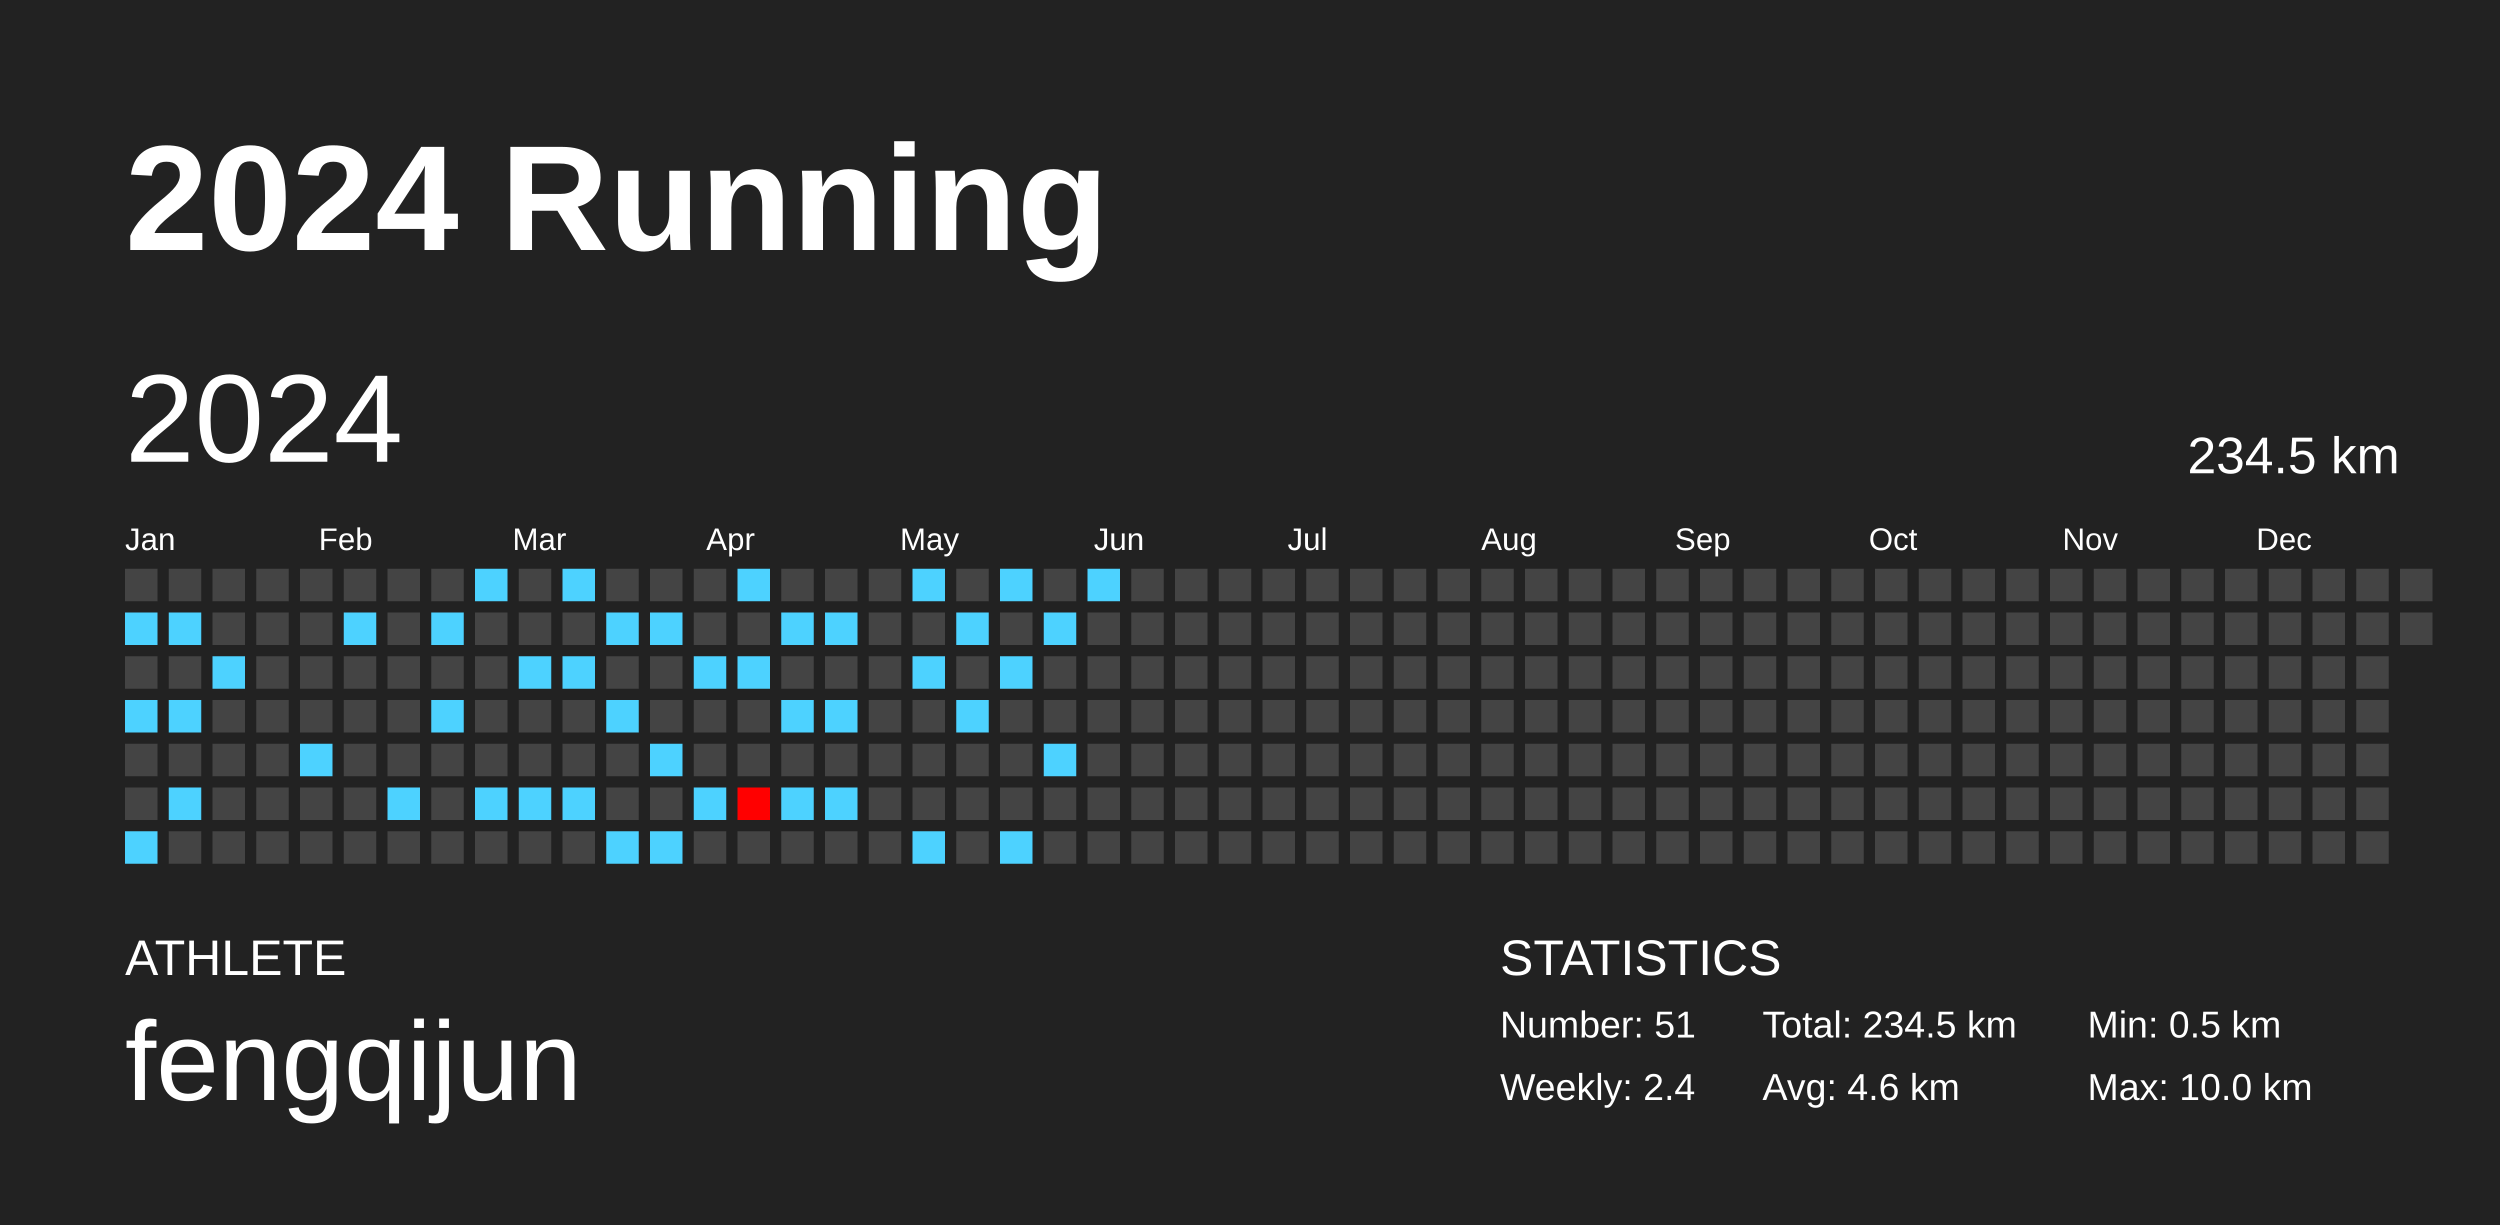
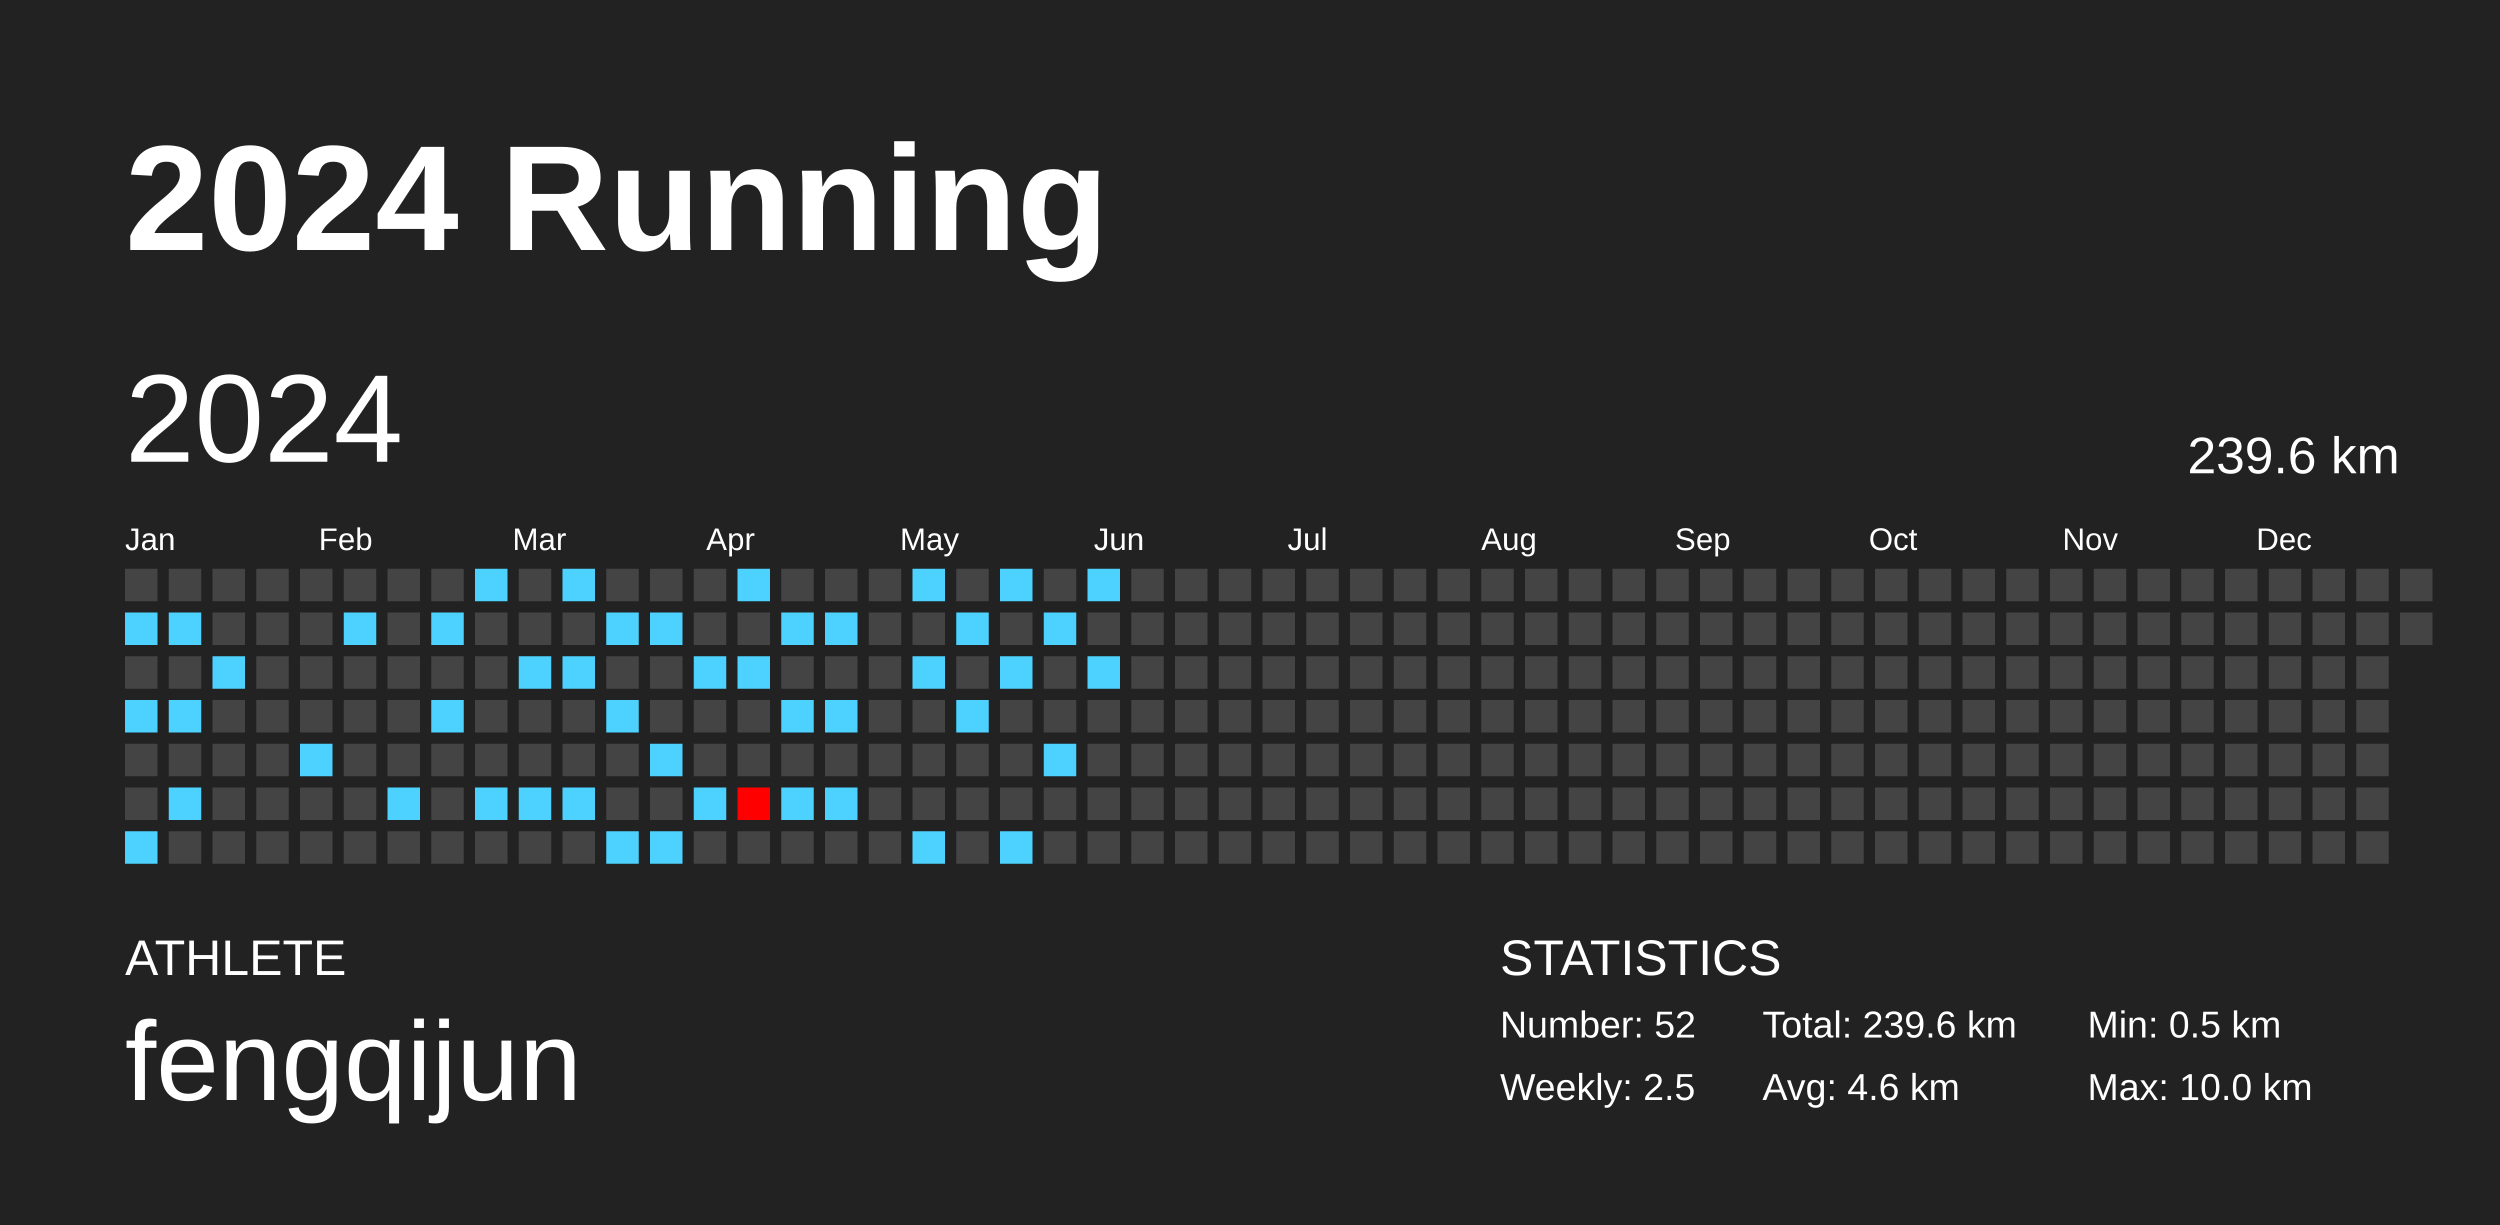
<svg xmlns="http://www.w3.org/2000/svg" baseProfile="full" height="98mm" version="1.1" viewBox="0,0,200,98" width="200mm">
  <defs />
  <rect fill="#222222" height="98" width="200" x="0" y="0" />
  <text fill="#FFFFFF" style="font-size:12px; font-family:Arial; font-weight:bold;" x="10" y="20">2024 Running</text>
  <text fill="#FFFFFF" style="font-size:4px; font-family:Arial" x="10" y="78">ATHLETE</text>
  <text fill="#FFFFFF" style="font-size:9px; font-family:Arial" x="10" y="88">fengqijun</text>
  <text fill="#FFFFFF" style="font-size:4px; font-family:Arial" x="120" y="78">STATISTICS</text>
-   <text fill="#FFFFFF" style="font-size:3px; font-family:Arial" x="120" y="83">Number: 51</text>
-   <text fill="#FFFFFF" style="font-size:3px; font-family:Arial" x="120" y="88">Weekly: 2.4</text>
-   <text fill="#FFFFFF" style="font-size:3px; font-family:Arial" x="141" y="83">Total: 234.5 km</text>
+   <text fill="#FFFFFF" style="font-size:3px; font-family:Arial" x="120" y="83">Number: 52</text>
+   <text fill="#FFFFFF" style="font-size:3px; font-family:Arial" x="120" y="88">Weekly: 2.5</text>
+   <text fill="#FFFFFF" style="font-size:3px; font-family:Arial" x="141" y="83">Total: 239.6 km</text>
  <text fill="#FFFFFF" style="font-size:3px; font-family:Arial" x="141" y="88">Avg: 4.6 km</text>
  <text fill="#FFFFFF" style="font-size:3px; font-family:Arial" x="167" y="83">Min: 0.5 km</text>
  <text fill="#FFFFFF" style="font-size:3px; font-family:Arial" x="167" y="88">Max: 10.0 km</text>
  <text dominant-baseline="hanging" fill="#FFFFFF" style="font-size:10.0px; font-family:Arial;" x="10" y="30">2024</text>
-   <text dominant-baseline="hanging" fill="#FFFFFF" style="font-size:4.125px; font-family:Arial;" x="175" y="35">234.5 km</text>
+   <text dominant-baseline="hanging" fill="#FFFFFF" style="font-size:4.125px; font-family:Arial;" x="175" y="35">239.6 km</text>
  <text fill="#FFFFFF" style="font-size:2.5px; font-family:Arial" x="10.0" y="44">Jan</text>
  <text fill="#FFFFFF" style="font-size:2.5px; font-family:Arial" x="25.5" y="44">Feb</text>
  <text fill="#FFFFFF" style="font-size:2.5px; font-family:Arial" x="41.0" y="44">Mar</text>
  <text fill="#FFFFFF" style="font-size:2.5px; font-family:Arial" x="56.5" y="44">Apr</text>
  <text fill="#FFFFFF" style="font-size:2.5px; font-family:Arial" x="72.0" y="44">May</text>
  <text fill="#FFFFFF" style="font-size:2.5px; font-family:Arial" x="87.5" y="44">Jun</text>
  <text fill="#FFFFFF" style="font-size:2.5px; font-family:Arial" x="103.0" y="44">Jul</text>
  <text fill="#FFFFFF" style="font-size:2.5px; font-family:Arial" x="118.5" y="44">Aug</text>
  <text fill="#FFFFFF" style="font-size:2.5px; font-family:Arial" x="134.0" y="44">Sep</text>
  <text fill="#FFFFFF" style="font-size:2.5px; font-family:Arial" x="149.5" y="44">Oct</text>
  <text fill="#FFFFFF" style="font-size:2.5px; font-family:Arial" x="165.0" y="44">Nov</text>
  <text fill="#FFFFFF" style="font-size:2.5px; font-family:Arial" x="180.5" y="44">Dec</text>
  <rect fill="#444444" height="2.6" width="2.6" x="10.0" y="45.5" />
  <rect fill="#4dd2ff" height="2.6" width="2.6" x="10.0" y="49.0" />
  <rect fill="#444444" height="2.6" width="2.6" x="10.0" y="52.5" />
  <rect fill="#4dd2ff" height="2.6" width="2.6" x="10.0" y="56.0" />
  <rect fill="#444444" height="2.6" width="2.6" x="10.0" y="59.5" />
  <rect fill="#444444" height="2.6" width="2.6" x="10.0" y="63.0" />
  <rect fill="#4dd2ff" height="2.6" width="2.6" x="10.0" y="66.5" />
  <rect fill="#444444" height="2.6" width="2.6" x="13.5" y="45.5" />
  <rect fill="#4dd2ff" height="2.6" width="2.6" x="13.5" y="49.0" />
  <rect fill="#444444" height="2.6" width="2.6" x="13.5" y="52.5" />
  <rect fill="#4dd2ff" height="2.6" width="2.6" x="13.5" y="56.0" />
  <rect fill="#444444" height="2.6" width="2.6" x="13.5" y="59.5" />
  <rect fill="#4dd2ff" height="2.6" width="2.6" x="13.5" y="63.0" />
  <rect fill="#444444" height="2.6" width="2.6" x="13.5" y="66.5" />
  <rect fill="#444444" height="2.6" width="2.6" x="17.0" y="45.5" />
  <rect fill="#444444" height="2.6" width="2.6" x="17.0" y="49.0" />
  <rect fill="#4dd2ff" height="2.6" width="2.6" x="17.0" y="52.5" />
  <rect fill="#444444" height="2.6" width="2.6" x="17.0" y="56.0" />
  <rect fill="#444444" height="2.6" width="2.6" x="17.0" y="59.5" />
  <rect fill="#444444" height="2.6" width="2.6" x="17.0" y="63.0" />
  <rect fill="#444444" height="2.6" width="2.6" x="17.0" y="66.5" />
  <rect fill="#444444" height="2.6" width="2.6" x="20.5" y="45.5" />
  <rect fill="#444444" height="2.6" width="2.6" x="20.5" y="49.0" />
  <rect fill="#444444" height="2.6" width="2.6" x="20.5" y="52.5" />
  <rect fill="#444444" height="2.6" width="2.6" x="20.5" y="56.0" />
  <rect fill="#444444" height="2.6" width="2.6" x="20.5" y="59.5" />
  <rect fill="#444444" height="2.6" width="2.6" x="20.5" y="63.0" />
  <rect fill="#444444" height="2.6" width="2.6" x="20.5" y="66.5" />
  <rect fill="#444444" height="2.6" width="2.6" x="24.0" y="45.5" />
  <rect fill="#444444" height="2.6" width="2.6" x="24.0" y="49.0" />
  <rect fill="#444444" height="2.6" width="2.6" x="24.0" y="52.5" />
  <rect fill="#444444" height="2.6" width="2.6" x="24.0" y="56.0" />
  <rect fill="#4dd2ff" height="2.6" width="2.6" x="24.0" y="59.5" />
  <rect fill="#444444" height="2.6" width="2.6" x="24.0" y="63.0" />
  <rect fill="#444444" height="2.6" width="2.6" x="24.0" y="66.5" />
  <rect fill="#444444" height="2.6" width="2.6" x="27.5" y="45.5" />
  <rect fill="#4dd2ff" height="2.6" width="2.6" x="27.5" y="49.0" />
  <rect fill="#444444" height="2.6" width="2.6" x="27.5" y="52.5" />
  <rect fill="#444444" height="2.6" width="2.6" x="27.5" y="56.0" />
  <rect fill="#444444" height="2.6" width="2.6" x="27.5" y="59.5" />
  <rect fill="#444444" height="2.6" width="2.6" x="27.5" y="63.0" />
  <rect fill="#444444" height="2.6" width="2.6" x="27.5" y="66.5" />
  <rect fill="#444444" height="2.6" width="2.6" x="31.0" y="45.5" />
  <rect fill="#444444" height="2.6" width="2.6" x="31.0" y="49.0" />
  <rect fill="#444444" height="2.6" width="2.6" x="31.0" y="52.5" />
  <rect fill="#444444" height="2.6" width="2.6" x="31.0" y="56.0" />
  <rect fill="#444444" height="2.6" width="2.6" x="31.0" y="59.5" />
  <rect fill="#4dd2ff" height="2.6" width="2.6" x="31.0" y="63.0" />
  <rect fill="#444444" height="2.6" width="2.6" x="31.0" y="66.5" />
  <rect fill="#444444" height="2.6" width="2.6" x="34.5" y="45.5" />
  <rect fill="#4dd2ff" height="2.6" width="2.6" x="34.5" y="49.0" />
  <rect fill="#444444" height="2.6" width="2.6" x="34.5" y="52.5" />
  <rect fill="#4dd2ff" height="2.6" width="2.6" x="34.5" y="56.0" />
  <rect fill="#444444" height="2.6" width="2.6" x="34.5" y="59.5" />
  <rect fill="#444444" height="2.6" width="2.6" x="34.5" y="63.0" />
  <rect fill="#444444" height="2.6" width="2.6" x="34.5" y="66.5" />
  <rect fill="#4dd2ff" height="2.6" width="2.6" x="38.0" y="45.5" />
  <rect fill="#444444" height="2.6" width="2.6" x="38.0" y="49.0" />
  <rect fill="#444444" height="2.6" width="2.6" x="38.0" y="52.5" />
  <rect fill="#444444" height="2.6" width="2.6" x="38.0" y="56.0" />
  <rect fill="#444444" height="2.6" width="2.6" x="38.0" y="59.5" />
  <rect fill="#4dd2ff" height="2.6" width="2.6" x="38.0" y="63.0" />
  <rect fill="#444444" height="2.6" width="2.6" x="38.0" y="66.5" />
  <rect fill="#444444" height="2.6" width="2.6" x="41.5" y="45.5" />
  <rect fill="#444444" height="2.6" width="2.6" x="41.5" y="49.0" />
  <rect fill="#4dd2ff" height="2.6" width="2.6" x="41.5" y="52.5" />
  <rect fill="#444444" height="2.6" width="2.6" x="41.5" y="56.0" />
  <rect fill="#444444" height="2.6" width="2.6" x="41.5" y="59.5" />
  <rect fill="#4dd2ff" height="2.6" width="2.6" x="41.5" y="63.0" />
  <rect fill="#444444" height="2.6" width="2.6" x="41.5" y="66.5" />
  <rect fill="#4dd2ff" height="2.6" width="2.6" x="45.0" y="45.5" />
  <rect fill="#444444" height="2.6" width="2.6" x="45.0" y="49.0" />
  <rect fill="#4dd2ff" height="2.6" width="2.6" x="45.0" y="52.5" />
  <rect fill="#444444" height="2.6" width="2.6" x="45.0" y="56.0" />
  <rect fill="#444444" height="2.6" width="2.6" x="45.0" y="59.5" />
  <rect fill="#4dd2ff" height="2.6" width="2.6" x="45.0" y="63.0" />
  <rect fill="#444444" height="2.6" width="2.6" x="45.0" y="66.5" />
  <rect fill="#444444" height="2.6" width="2.6" x="48.5" y="45.5" />
  <rect fill="#4dd2ff" height="2.6" width="2.6" x="48.5" y="49.0" />
  <rect fill="#444444" height="2.6" width="2.6" x="48.5" y="52.5" />
  <rect fill="#4dd2ff" height="2.6" width="2.6" x="48.5" y="56.0" />
  <rect fill="#444444" height="2.6" width="2.6" x="48.5" y="59.5" />
  <rect fill="#444444" height="2.6" width="2.6" x="48.5" y="63.0" />
  <rect fill="#4dd2ff" height="2.6" width="2.6" x="48.5" y="66.5" />
  <rect fill="#444444" height="2.6" width="2.6" x="52.0" y="45.5" />
  <rect fill="#4dd2ff" height="2.6" width="2.6" x="52.0" y="49.0" />
  <rect fill="#444444" height="2.6" width="2.6" x="52.0" y="52.5" />
  <rect fill="#444444" height="2.6" width="2.6" x="52.0" y="56.0" />
  <rect fill="#4dd2ff" height="2.6" width="2.6" x="52.0" y="59.5" />
  <rect fill="#444444" height="2.6" width="2.6" x="52.0" y="63.0" />
  <rect fill="#4dd2ff" height="2.6" width="2.6" x="52.0" y="66.5" />
  <rect fill="#444444" height="2.6" width="2.6" x="55.5" y="45.5" />
  <rect fill="#444444" height="2.6" width="2.6" x="55.5" y="49.0" />
  <rect fill="#4dd2ff" height="2.6" width="2.6" x="55.5" y="52.5" />
  <rect fill="#444444" height="2.6" width="2.6" x="55.5" y="56.0" />
  <rect fill="#444444" height="2.6" width="2.6" x="55.5" y="59.5" />
  <rect fill="#4dd2ff" height="2.6" width="2.6" x="55.5" y="63.0" />
  <rect fill="#444444" height="2.6" width="2.6" x="55.5" y="66.5" />
  <rect fill="#4dd2ff" height="2.6" width="2.6" x="59.0" y="45.5" />
  <rect fill="#444444" height="2.6" width="2.6" x="59.0" y="49.0" />
  <rect fill="#4dd2ff" height="2.6" width="2.6" x="59.0" y="52.5" />
  <rect fill="#444444" height="2.6" width="2.6" x="59.0" y="56.0" />
  <rect fill="#444444" height="2.6" width="2.6" x="59.0" y="59.5" />
  <rect fill="#ff0000" height="2.6" width="2.6" x="59.0" y="63.0" />
  <rect fill="#444444" height="2.6" width="2.6" x="59.0" y="66.5" />
  <rect fill="#444444" height="2.6" width="2.6" x="62.5" y="45.5" />
  <rect fill="#4dd2ff" height="2.6" width="2.6" x="62.5" y="49.0" />
  <rect fill="#444444" height="2.6" width="2.6" x="62.5" y="52.5" />
  <rect fill="#4dd2ff" height="2.6" width="2.6" x="62.5" y="56.0" />
  <rect fill="#444444" height="2.6" width="2.6" x="62.5" y="59.5" />
  <rect fill="#4dd2ff" height="2.6" width="2.6" x="62.5" y="63.0" />
  <rect fill="#444444" height="2.6" width="2.6" x="62.5" y="66.5" />
  <rect fill="#444444" height="2.6" width="2.6" x="66.0" y="45.5" />
  <rect fill="#4dd2ff" height="2.6" width="2.6" x="66.0" y="49.0" />
  <rect fill="#444444" height="2.6" width="2.6" x="66.0" y="52.5" />
  <rect fill="#4dd2ff" height="2.6" width="2.6" x="66.0" y="56.0" />
  <rect fill="#444444" height="2.6" width="2.6" x="66.0" y="59.5" />
  <rect fill="#4dd2ff" height="2.6" width="2.6" x="66.0" y="63.0" />
  <rect fill="#444444" height="2.6" width="2.6" x="66.0" y="66.5" />
  <rect fill="#444444" height="2.6" width="2.6" x="69.5" y="45.5" />
  <rect fill="#444444" height="2.6" width="2.6" x="69.5" y="49.0" />
  <rect fill="#444444" height="2.6" width="2.6" x="69.5" y="52.5" />
  <rect fill="#444444" height="2.6" width="2.6" x="69.5" y="56.0" />
  <rect fill="#444444" height="2.6" width="2.6" x="69.5" y="59.5" />
  <rect fill="#444444" height="2.6" width="2.6" x="69.5" y="63.0" />
  <rect fill="#444444" height="2.6" width="2.6" x="69.5" y="66.5" />
  <rect fill="#4dd2ff" height="2.6" width="2.6" x="73.0" y="45.5" />
  <rect fill="#444444" height="2.6" width="2.6" x="73.0" y="49.0" />
  <rect fill="#4dd2ff" height="2.6" width="2.6" x="73.0" y="52.5" />
  <rect fill="#444444" height="2.6" width="2.6" x="73.0" y="56.0" />
  <rect fill="#444444" height="2.6" width="2.6" x="73.0" y="59.5" />
  <rect fill="#444444" height="2.6" width="2.6" x="73.0" y="63.0" />
  <rect fill="#4dd2ff" height="2.6" width="2.6" x="73.0" y="66.5" />
  <rect fill="#444444" height="2.6" width="2.6" x="76.5" y="45.5" />
  <rect fill="#4dd2ff" height="2.6" width="2.6" x="76.5" y="49.0" />
  <rect fill="#444444" height="2.6" width="2.6" x="76.5" y="52.5" />
  <rect fill="#4dd2ff" height="2.6" width="2.6" x="76.5" y="56.0" />
  <rect fill="#444444" height="2.6" width="2.6" x="76.5" y="59.5" />
  <rect fill="#444444" height="2.6" width="2.6" x="76.5" y="63.0" />
  <rect fill="#444444" height="2.6" width="2.6" x="76.5" y="66.5" />
  <rect fill="#4dd2ff" height="2.6" width="2.6" x="80.0" y="45.5" />
  <rect fill="#444444" height="2.6" width="2.6" x="80.0" y="49.0" />
  <rect fill="#4dd2ff" height="2.6" width="2.6" x="80.0" y="52.5" />
  <rect fill="#444444" height="2.6" width="2.6" x="80.0" y="56.0" />
  <rect fill="#444444" height="2.6" width="2.6" x="80.0" y="59.5" />
  <rect fill="#444444" height="2.6" width="2.6" x="80.0" y="63.0" />
  <rect fill="#4dd2ff" height="2.6" width="2.6" x="80.0" y="66.5" />
  <rect fill="#444444" height="2.6" width="2.6" x="83.5" y="45.5" />
  <rect fill="#4dd2ff" height="2.6" width="2.6" x="83.5" y="49.0" />
  <rect fill="#444444" height="2.6" width="2.6" x="83.5" y="52.5" />
  <rect fill="#444444" height="2.6" width="2.6" x="83.5" y="56.0" />
  <rect fill="#4dd2ff" height="2.6" width="2.6" x="83.5" y="59.5" />
  <rect fill="#444444" height="2.6" width="2.6" x="83.5" y="63.0" />
  <rect fill="#444444" height="2.6" width="2.6" x="83.5" y="66.5" />
  <rect fill="#4dd2ff" height="2.6" width="2.6" x="87.0" y="45.5" />
  <rect fill="#444444" height="2.6" width="2.6" x="87.0" y="49.0" />
-   <rect fill="#444444" height="2.6" width="2.6" x="87.0" y="52.5" />
+   <rect fill="#4dd2ff" height="2.6" width="2.6" x="87.0" y="52.5" />
  <rect fill="#444444" height="2.6" width="2.6" x="87.0" y="56.0" />
  <rect fill="#444444" height="2.6" width="2.6" x="87.0" y="59.5" />
  <rect fill="#444444" height="2.6" width="2.6" x="87.0" y="63.0" />
  <rect fill="#444444" height="2.6" width="2.6" x="87.0" y="66.5" />
  <rect fill="#444444" height="2.6" width="2.6" x="90.5" y="45.5" />
  <rect fill="#444444" height="2.6" width="2.6" x="90.5" y="49.0" />
  <rect fill="#444444" height="2.6" width="2.6" x="90.5" y="52.5" />
  <rect fill="#444444" height="2.6" width="2.6" x="90.5" y="56.0" />
  <rect fill="#444444" height="2.6" width="2.6" x="90.5" y="59.5" />
  <rect fill="#444444" height="2.6" width="2.6" x="90.5" y="63.0" />
  <rect fill="#444444" height="2.6" width="2.6" x="90.5" y="66.5" />
  <rect fill="#444444" height="2.6" width="2.6" x="94.0" y="45.5" />
  <rect fill="#444444" height="2.6" width="2.6" x="94.0" y="49.0" />
  <rect fill="#444444" height="2.6" width="2.6" x="94.0" y="52.5" />
  <rect fill="#444444" height="2.6" width="2.6" x="94.0" y="56.0" />
  <rect fill="#444444" height="2.6" width="2.6" x="94.0" y="59.5" />
  <rect fill="#444444" height="2.6" width="2.6" x="94.0" y="63.0" />
  <rect fill="#444444" height="2.6" width="2.6" x="94.0" y="66.5" />
  <rect fill="#444444" height="2.6" width="2.6" x="97.5" y="45.5" />
  <rect fill="#444444" height="2.6" width="2.6" x="97.5" y="49.0" />
  <rect fill="#444444" height="2.6" width="2.6" x="97.5" y="52.5" />
  <rect fill="#444444" height="2.6" width="2.6" x="97.5" y="56.0" />
  <rect fill="#444444" height="2.6" width="2.6" x="97.5" y="59.5" />
  <rect fill="#444444" height="2.6" width="2.6" x="97.5" y="63.0" />
  <rect fill="#444444" height="2.6" width="2.6" x="97.5" y="66.5" />
  <rect fill="#444444" height="2.6" width="2.6" x="101.0" y="45.5" />
  <rect fill="#444444" height="2.6" width="2.6" x="101.0" y="49.0" />
  <rect fill="#444444" height="2.6" width="2.6" x="101.0" y="52.5" />
  <rect fill="#444444" height="2.6" width="2.6" x="101.0" y="56.0" />
  <rect fill="#444444" height="2.6" width="2.6" x="101.0" y="59.5" />
  <rect fill="#444444" height="2.6" width="2.6" x="101.0" y="63.0" />
  <rect fill="#444444" height="2.6" width="2.6" x="101.0" y="66.5" />
  <rect fill="#444444" height="2.6" width="2.6" x="104.5" y="45.5" />
  <rect fill="#444444" height="2.6" width="2.6" x="104.5" y="49.0" />
  <rect fill="#444444" height="2.6" width="2.6" x="104.5" y="52.5" />
  <rect fill="#444444" height="2.6" width="2.6" x="104.5" y="56.0" />
  <rect fill="#444444" height="2.6" width="2.6" x="104.5" y="59.5" />
  <rect fill="#444444" height="2.6" width="2.6" x="104.5" y="63.0" />
  <rect fill="#444444" height="2.6" width="2.6" x="104.5" y="66.5" />
  <rect fill="#444444" height="2.6" width="2.6" x="108.0" y="45.5" />
  <rect fill="#444444" height="2.6" width="2.6" x="108.0" y="49.0" />
  <rect fill="#444444" height="2.6" width="2.6" x="108.0" y="52.5" />
  <rect fill="#444444" height="2.6" width="2.6" x="108.0" y="56.0" />
  <rect fill="#444444" height="2.6" width="2.6" x="108.0" y="59.5" />
  <rect fill="#444444" height="2.6" width="2.6" x="108.0" y="63.0" />
  <rect fill="#444444" height="2.6" width="2.6" x="108.0" y="66.5" />
  <rect fill="#444444" height="2.6" width="2.6" x="111.5" y="45.5" />
  <rect fill="#444444" height="2.6" width="2.6" x="111.5" y="49.0" />
  <rect fill="#444444" height="2.6" width="2.6" x="111.5" y="52.5" />
  <rect fill="#444444" height="2.6" width="2.6" x="111.5" y="56.0" />
  <rect fill="#444444" height="2.6" width="2.6" x="111.5" y="59.5" />
  <rect fill="#444444" height="2.6" width="2.6" x="111.5" y="63.0" />
  <rect fill="#444444" height="2.6" width="2.6" x="111.5" y="66.5" />
  <rect fill="#444444" height="2.6" width="2.6" x="115.0" y="45.5" />
  <rect fill="#444444" height="2.6" width="2.6" x="115.0" y="49.0" />
  <rect fill="#444444" height="2.6" width="2.6" x="115.0" y="52.5" />
  <rect fill="#444444" height="2.6" width="2.6" x="115.0" y="56.0" />
  <rect fill="#444444" height="2.6" width="2.6" x="115.0" y="59.5" />
  <rect fill="#444444" height="2.6" width="2.6" x="115.0" y="63.0" />
  <rect fill="#444444" height="2.6" width="2.6" x="115.0" y="66.5" />
  <rect fill="#444444" height="2.6" width="2.6" x="118.5" y="45.5" />
  <rect fill="#444444" height="2.6" width="2.6" x="118.5" y="49.0" />
  <rect fill="#444444" height="2.6" width="2.6" x="118.5" y="52.5" />
  <rect fill="#444444" height="2.6" width="2.6" x="118.5" y="56.0" />
  <rect fill="#444444" height="2.6" width="2.6" x="118.5" y="59.5" />
  <rect fill="#444444" height="2.6" width="2.6" x="118.5" y="63.0" />
  <rect fill="#444444" height="2.6" width="2.6" x="118.5" y="66.5" />
  <rect fill="#444444" height="2.6" width="2.6" x="122.0" y="45.5" />
  <rect fill="#444444" height="2.6" width="2.6" x="122.0" y="49.0" />
  <rect fill="#444444" height="2.6" width="2.6" x="122.0" y="52.5" />
  <rect fill="#444444" height="2.6" width="2.6" x="122.0" y="56.0" />
  <rect fill="#444444" height="2.6" width="2.6" x="122.0" y="59.5" />
  <rect fill="#444444" height="2.6" width="2.6" x="122.0" y="63.0" />
  <rect fill="#444444" height="2.6" width="2.6" x="122.0" y="66.5" />
  <rect fill="#444444" height="2.6" width="2.6" x="125.5" y="45.5" />
  <rect fill="#444444" height="2.6" width="2.6" x="125.5" y="49.0" />
  <rect fill="#444444" height="2.6" width="2.6" x="125.5" y="52.5" />
  <rect fill="#444444" height="2.6" width="2.6" x="125.5" y="56.0" />
  <rect fill="#444444" height="2.6" width="2.6" x="125.5" y="59.5" />
  <rect fill="#444444" height="2.6" width="2.6" x="125.5" y="63.0" />
  <rect fill="#444444" height="2.6" width="2.6" x="125.5" y="66.5" />
  <rect fill="#444444" height="2.6" width="2.6" x="129.0" y="45.5" />
  <rect fill="#444444" height="2.6" width="2.6" x="129.0" y="49.0" />
  <rect fill="#444444" height="2.6" width="2.6" x="129.0" y="52.5" />
  <rect fill="#444444" height="2.6" width="2.6" x="129.0" y="56.0" />
  <rect fill="#444444" height="2.6" width="2.6" x="129.0" y="59.5" />
  <rect fill="#444444" height="2.6" width="2.6" x="129.0" y="63.0" />
  <rect fill="#444444" height="2.6" width="2.6" x="129.0" y="66.5" />
  <rect fill="#444444" height="2.6" width="2.6" x="132.5" y="45.5" />
  <rect fill="#444444" height="2.6" width="2.6" x="132.5" y="49.0" />
  <rect fill="#444444" height="2.6" width="2.6" x="132.5" y="52.5" />
  <rect fill="#444444" height="2.6" width="2.6" x="132.5" y="56.0" />
  <rect fill="#444444" height="2.6" width="2.6" x="132.5" y="59.5" />
  <rect fill="#444444" height="2.6" width="2.6" x="132.5" y="63.0" />
  <rect fill="#444444" height="2.6" width="2.6" x="132.5" y="66.5" />
  <rect fill="#444444" height="2.6" width="2.6" x="136.0" y="45.5" />
  <rect fill="#444444" height="2.6" width="2.6" x="136.0" y="49.0" />
  <rect fill="#444444" height="2.6" width="2.6" x="136.0" y="52.5" />
  <rect fill="#444444" height="2.6" width="2.6" x="136.0" y="56.0" />
  <rect fill="#444444" height="2.6" width="2.6" x="136.0" y="59.5" />
  <rect fill="#444444" height="2.6" width="2.6" x="136.0" y="63.0" />
  <rect fill="#444444" height="2.6" width="2.6" x="136.0" y="66.5" />
  <rect fill="#444444" height="2.6" width="2.6" x="139.5" y="45.5" />
  <rect fill="#444444" height="2.6" width="2.6" x="139.5" y="49.0" />
  <rect fill="#444444" height="2.6" width="2.6" x="139.5" y="52.5" />
  <rect fill="#444444" height="2.6" width="2.6" x="139.5" y="56.0" />
  <rect fill="#444444" height="2.6" width="2.6" x="139.5" y="59.5" />
  <rect fill="#444444" height="2.6" width="2.6" x="139.5" y="63.0" />
  <rect fill="#444444" height="2.6" width="2.6" x="139.5" y="66.5" />
  <rect fill="#444444" height="2.6" width="2.6" x="143.0" y="45.5" />
  <rect fill="#444444" height="2.6" width="2.6" x="143.0" y="49.0" />
  <rect fill="#444444" height="2.6" width="2.6" x="143.0" y="52.5" />
  <rect fill="#444444" height="2.6" width="2.6" x="143.0" y="56.0" />
  <rect fill="#444444" height="2.6" width="2.6" x="143.0" y="59.5" />
  <rect fill="#444444" height="2.6" width="2.6" x="143.0" y="63.0" />
  <rect fill="#444444" height="2.6" width="2.6" x="143.0" y="66.5" />
  <rect fill="#444444" height="2.6" width="2.6" x="146.5" y="45.5" />
  <rect fill="#444444" height="2.6" width="2.6" x="146.5" y="49.0" />
  <rect fill="#444444" height="2.6" width="2.6" x="146.5" y="52.5" />
  <rect fill="#444444" height="2.6" width="2.6" x="146.5" y="56.0" />
  <rect fill="#444444" height="2.6" width="2.6" x="146.5" y="59.5" />
  <rect fill="#444444" height="2.6" width="2.6" x="146.5" y="63.0" />
  <rect fill="#444444" height="2.6" width="2.6" x="146.5" y="66.5" />
  <rect fill="#444444" height="2.6" width="2.6" x="150.0" y="45.5" />
  <rect fill="#444444" height="2.6" width="2.6" x="150.0" y="49.0" />
  <rect fill="#444444" height="2.6" width="2.6" x="150.0" y="52.5" />
  <rect fill="#444444" height="2.6" width="2.6" x="150.0" y="56.0" />
  <rect fill="#444444" height="2.6" width="2.6" x="150.0" y="59.5" />
  <rect fill="#444444" height="2.6" width="2.6" x="150.0" y="63.0" />
  <rect fill="#444444" height="2.6" width="2.6" x="150.0" y="66.5" />
  <rect fill="#444444" height="2.6" width="2.6" x="153.5" y="45.5" />
  <rect fill="#444444" height="2.6" width="2.6" x="153.5" y="49.0" />
  <rect fill="#444444" height="2.6" width="2.6" x="153.5" y="52.5" />
  <rect fill="#444444" height="2.6" width="2.6" x="153.5" y="56.0" />
  <rect fill="#444444" height="2.6" width="2.6" x="153.5" y="59.5" />
  <rect fill="#444444" height="2.6" width="2.6" x="153.5" y="63.0" />
  <rect fill="#444444" height="2.6" width="2.6" x="153.5" y="66.5" />
  <rect fill="#444444" height="2.6" width="2.6" x="157.0" y="45.5" />
  <rect fill="#444444" height="2.6" width="2.6" x="157.0" y="49.0" />
  <rect fill="#444444" height="2.6" width="2.6" x="157.0" y="52.5" />
  <rect fill="#444444" height="2.6" width="2.6" x="157.0" y="56.0" />
  <rect fill="#444444" height="2.6" width="2.6" x="157.0" y="59.5" />
  <rect fill="#444444" height="2.6" width="2.6" x="157.0" y="63.0" />
  <rect fill="#444444" height="2.6" width="2.6" x="157.0" y="66.5" />
  <rect fill="#444444" height="2.6" width="2.6" x="160.5" y="45.5" />
  <rect fill="#444444" height="2.6" width="2.6" x="160.5" y="49.0" />
  <rect fill="#444444" height="2.6" width="2.6" x="160.5" y="52.5" />
  <rect fill="#444444" height="2.6" width="2.6" x="160.5" y="56.0" />
  <rect fill="#444444" height="2.6" width="2.6" x="160.5" y="59.5" />
  <rect fill="#444444" height="2.6" width="2.6" x="160.5" y="63.0" />
  <rect fill="#444444" height="2.6" width="2.6" x="160.5" y="66.5" />
  <rect fill="#444444" height="2.6" width="2.6" x="164.0" y="45.5" />
  <rect fill="#444444" height="2.6" width="2.6" x="164.0" y="49.0" />
  <rect fill="#444444" height="2.6" width="2.6" x="164.0" y="52.5" />
  <rect fill="#444444" height="2.6" width="2.6" x="164.0" y="56.0" />
  <rect fill="#444444" height="2.6" width="2.6" x="164.0" y="59.5" />
  <rect fill="#444444" height="2.6" width="2.6" x="164.0" y="63.0" />
  <rect fill="#444444" height="2.6" width="2.6" x="164.0" y="66.5" />
  <rect fill="#444444" height="2.6" width="2.6" x="167.5" y="45.5" />
  <rect fill="#444444" height="2.6" width="2.6" x="167.5" y="49.0" />
  <rect fill="#444444" height="2.6" width="2.6" x="167.5" y="52.5" />
  <rect fill="#444444" height="2.6" width="2.6" x="167.5" y="56.0" />
  <rect fill="#444444" height="2.6" width="2.6" x="167.5" y="59.5" />
  <rect fill="#444444" height="2.6" width="2.6" x="167.5" y="63.0" />
  <rect fill="#444444" height="2.6" width="2.6" x="167.5" y="66.5" />
  <rect fill="#444444" height="2.6" width="2.6" x="171.0" y="45.5" />
  <rect fill="#444444" height="2.6" width="2.6" x="171.0" y="49.0" />
  <rect fill="#444444" height="2.6" width="2.6" x="171.0" y="52.5" />
  <rect fill="#444444" height="2.6" width="2.6" x="171.0" y="56.0" />
  <rect fill="#444444" height="2.6" width="2.6" x="171.0" y="59.5" />
  <rect fill="#444444" height="2.6" width="2.6" x="171.0" y="63.0" />
  <rect fill="#444444" height="2.6" width="2.6" x="171.0" y="66.5" />
  <rect fill="#444444" height="2.6" width="2.6" x="174.5" y="45.5" />
  <rect fill="#444444" height="2.6" width="2.6" x="174.5" y="49.0" />
  <rect fill="#444444" height="2.6" width="2.6" x="174.5" y="52.5" />
  <rect fill="#444444" height="2.6" width="2.6" x="174.5" y="56.0" />
  <rect fill="#444444" height="2.6" width="2.6" x="174.5" y="59.5" />
  <rect fill="#444444" height="2.6" width="2.6" x="174.5" y="63.0" />
  <rect fill="#444444" height="2.6" width="2.6" x="174.5" y="66.5" />
  <rect fill="#444444" height="2.6" width="2.6" x="178.0" y="45.5" />
  <rect fill="#444444" height="2.6" width="2.6" x="178.0" y="49.0" />
  <rect fill="#444444" height="2.6" width="2.6" x="178.0" y="52.5" />
  <rect fill="#444444" height="2.6" width="2.6" x="178.0" y="56.0" />
  <rect fill="#444444" height="2.6" width="2.6" x="178.0" y="59.5" />
  <rect fill="#444444" height="2.6" width="2.6" x="178.0" y="63.0" />
  <rect fill="#444444" height="2.6" width="2.6" x="178.0" y="66.5" />
  <rect fill="#444444" height="2.6" width="2.6" x="181.5" y="45.5" />
  <rect fill="#444444" height="2.6" width="2.6" x="181.5" y="49.0" />
  <rect fill="#444444" height="2.6" width="2.6" x="181.5" y="52.5" />
  <rect fill="#444444" height="2.6" width="2.6" x="181.5" y="56.0" />
  <rect fill="#444444" height="2.6" width="2.6" x="181.5" y="59.5" />
  <rect fill="#444444" height="2.6" width="2.6" x="181.5" y="63.0" />
  <rect fill="#444444" height="2.6" width="2.6" x="181.5" y="66.5" />
  <rect fill="#444444" height="2.6" width="2.6" x="185.0" y="45.5" />
  <rect fill="#444444" height="2.6" width="2.6" x="185.0" y="49.0" />
  <rect fill="#444444" height="2.6" width="2.6" x="185.0" y="52.5" />
  <rect fill="#444444" height="2.6" width="2.6" x="185.0" y="56.0" />
  <rect fill="#444444" height="2.6" width="2.6" x="185.0" y="59.5" />
  <rect fill="#444444" height="2.6" width="2.6" x="185.0" y="63.0" />
  <rect fill="#444444" height="2.6" width="2.6" x="185.0" y="66.5" />
  <rect fill="#444444" height="2.6" width="2.6" x="188.5" y="45.5" />
  <rect fill="#444444" height="2.6" width="2.6" x="188.5" y="49.0" />
  <rect fill="#444444" height="2.6" width="2.6" x="188.5" y="52.5" />
  <rect fill="#444444" height="2.6" width="2.6" x="188.5" y="56.0" />
  <rect fill="#444444" height="2.6" width="2.6" x="188.5" y="59.5" />
  <rect fill="#444444" height="2.6" width="2.6" x="188.5" y="63.0" />
  <rect fill="#444444" height="2.6" width="2.6" x="188.5" y="66.5" />
  <rect fill="#444444" height="2.6" width="2.6" x="192.0" y="45.5" />
  <rect fill="#444444" height="2.6" width="2.6" x="192.0" y="49.0" />
</svg>
